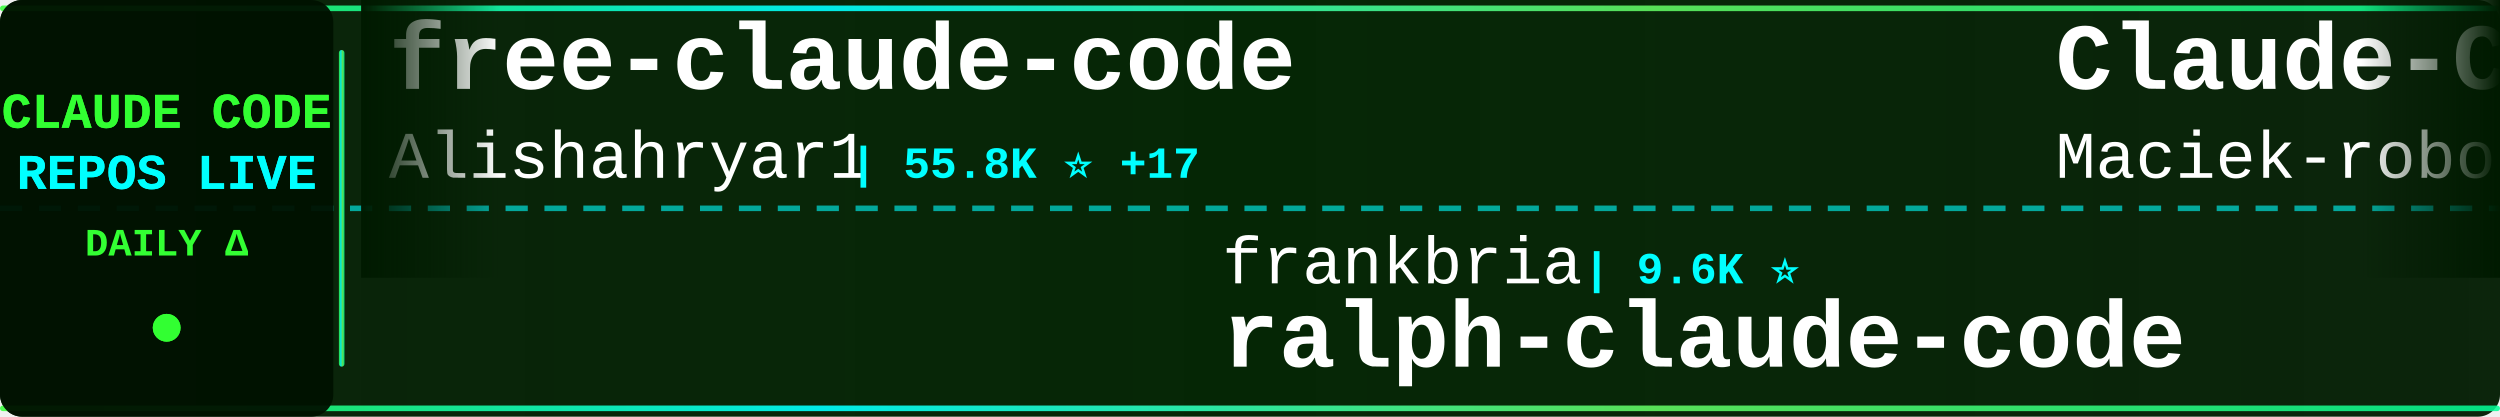
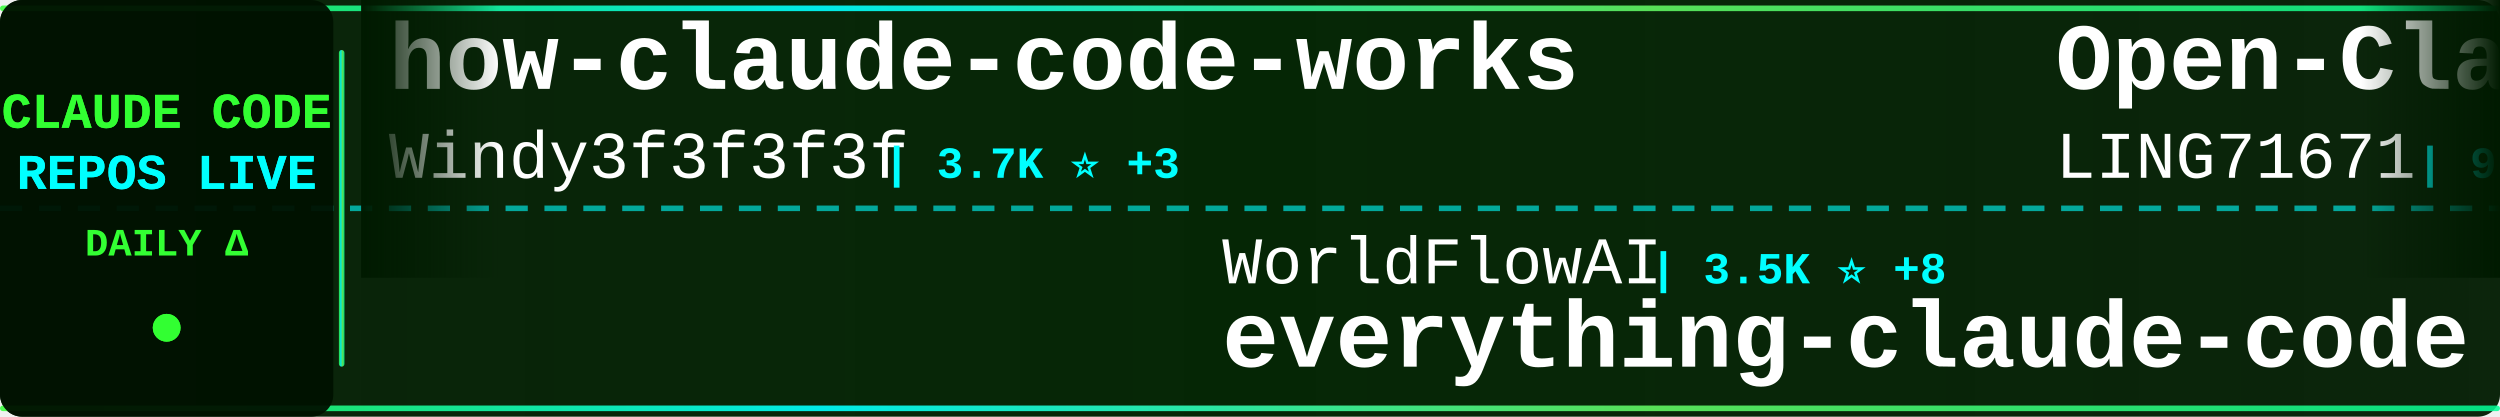
<svg xmlns="http://www.w3.org/2000/svg" width="900" height="150">
  <defs>
    <linearGradient id="tickerBg" x1="0%" y1="0%" x2="100%" y2="0%">
      <stop offset="0%" style="stop-color:#001a00;stop-opacity:0.95" />
      <stop offset="50%" style="stop-color:#002200;stop-opacity:0.98" />
      <stop offset="100%" style="stop-color:#001a00;stop-opacity:0.95" />
    </linearGradient>
    <linearGradient id="borderGrad" x1="0%" y1="0%" x2="100%" y2="0%">
      <stop offset="0%" style="stop-color:#33ff33;stop-opacity:0.85">
        <animate attributeName="stop-opacity" values="0.85;1;0.85" dur="2s" repeatCount="indefinite" />
      </stop>
      <stop offset="33%" style="stop-color:#00ffff;stop-opacity:0.9">
        <animate attributeName="stop-opacity" values="0.9;1;0.9" dur="2.2s" repeatCount="indefinite" />
      </stop>
      <stop offset="66%" style="stop-color:#66ff66;stop-opacity:0.85">
        <animate attributeName="stop-opacity" values="0.85;1;0.85" dur="1.8s" repeatCount="indefinite" />
      </stop>
      <stop offset="100%" style="stop-color:#00ff99;stop-opacity:0.85">
        <animate attributeName="stop-opacity" values="0.85;1;0.85" dur="2s" repeatCount="indefinite" />
      </stop>
    </linearGradient>
    <filter id="textGlow">
      <feGaussianBlur stdDeviation="0.1" result="coloredBlur" />
      <feMerge>
        <feMergeNode in="coloredBlur" />
        <feMergeNode in="SourceGraphic" />
      </feMerge>
    </filter>
    <filter id="metricGlow">
      <feGaussianBlur stdDeviation="0.2" result="coloredBlur" />
      <feMerge>
        <feMergeNode in="coloredBlur" />
        <feMergeNode in="SourceGraphic" />
      </feMerge>
    </filter>
    <linearGradient id="leftFade" x1="0%" y1="0%" x2="100%" y2="0%">
      <stop offset="0%" style="stop-color:#001a00;stop-opacity:1" />
      <stop offset="100%" style="stop-color:#001a00;stop-opacity:0" />
    </linearGradient>
    <linearGradient id="rightFade" x1="0%" y1="0%" x2="100%" y2="0%">
      <stop offset="0%" style="stop-color:#001a00;stop-opacity:0" />
      <stop offset="100%" style="stop-color:#001a00;stop-opacity:1" />
    </linearGradient>
  </defs>
  <rect width="900" height="150" fill="url(#tickerBg)" rx="8" />
  <rect x="0" y="2" width="900" height="2" fill="url(#borderGrad)" rx="1" />
  <rect x="0" y="146" width="900" height="2" fill="url(#borderGrad)" rx="1" />
  <line x1="0" y1="75" x2="900" y2="75" stroke="#00ffff" stroke-width="2" stroke-dasharray="8 6" opacity="0.6" />
  <rect x="0" y="0" width="120" height="150" fill="#001100" opacity="0.95" rx="8" />
  <text x="60" y="46" font-family="'Courier New', monospace" font-size="18" font-weight="bold" fill="#33ff33" text-anchor="middle" filter="url(#textGlow)">
    CLAUDE CODE
  </text>
  <text x="60" y="68" font-family="'Courier New', monospace" font-size="18" font-weight="bold" fill="#00ffff" text-anchor="middle" filter="url(#textGlow)">
    REPOS LIVE
  </text>
  <text x="60" y="92" font-family="'Courier New', monospace" font-size="14" font-weight="bold" fill="#33ff33" text-anchor="middle">
    DAILY Δ
  </text>
  <circle cx="60" cy="118" r="5" fill="#33ff33" filter="url(#metricGlow)">
    <animate attributeName="r" values="4;6;4" dur="1.5s" repeatCount="indefinite" />
    <animate attributeName="opacity" values="0.6;1;0.6" dur="1.5s" repeatCount="indefinite" />
  </circle>
  <rect x="122" y="18" width="2" height="114" fill="url(#borderGrad)" rx="1" />
  <clipPath id="tickerClip">
    <rect x="130" y="0" width="770" height="150" />
  </clipPath>
  <g clip-path="url(#tickerClip)">
    <g id="tickerItems">
      <animateTransform attributeName="transform" attributeType="XML" type="translate" from="0 0" to="-3000 0" dur="54s" repeatCount="indefinite" />
      <g transform="translate(0, 0)">
-         <text x="140" y="32" font-family="'Courier New', monospace" font-size="34" font-weight="bold" fill="#ffffff">free-claude-code</text>
-         <text x="140" y="64" font-family="'Courier New', monospace" font-size="24" font-weight="normal" fill="#ffffff" opacity="1.0">Alishahryar1</text>
-         <text x="306" y="64" font-family="'Courier New', monospace" font-size="16" font-weight="bold" fill="#00ffff"> | 55.8K ⭐ +17</text>
+         <text x="140" y="32" font-family="'Courier New', monospace" font-size="34" font-weight="bold" fill="#ffffff">how-claude-code-works</text>
+         <text x="140" y="64" font-family="'Courier New', monospace" font-size="24" font-weight="normal" fill="#ffffff" opacity="1.0">Windy3f3f3f3f</text>
+         <text x="318" y="64" font-family="'Courier New', monospace" font-size="16" font-weight="bold" fill="#00ffff"> | 3.7K ⭐ +3</text>
      </g>
      <g transform="translate(300, 0)">
-         <text x="140" y="102" font-family="'Courier New', monospace" font-size="24" font-weight="normal" fill="#ffffff" opacity="1.0">frankbria</text>
-         <text x="270" y="102" font-family="'Courier New', monospace" font-size="16" font-weight="bold" fill="#00ffff"> | 9.6K ⭐</text>
-         <text x="140" y="132" font-family="'Courier New', monospace" font-size="34" font-weight="bold" fill="#ffffff">ralph-claude-code</text>
+         <text x="140" y="102" font-family="'Courier New', monospace" font-size="24" font-weight="normal" fill="#ffffff" opacity="1.0">WorldFlowAI</text>
+         <text x="294" y="102" font-family="'Courier New', monospace" font-size="16" font-weight="bold" fill="#00ffff"> | 3.5K ⭐ +8</text>
+         <text x="140" y="132" font-family="'Courier New', monospace" font-size="34" font-weight="bold" fill="#ffffff">everything-claude-code</text>
      </g>
      <g transform="translate(600, 0)">
-         <text x="140" y="32" font-family="'Courier New', monospace" font-size="34" font-weight="bold" fill="#ffffff">Claude-Code-Usage-Monito...</text>
-         <text x="140" y="64" font-family="'Courier New', monospace" font-size="24" font-weight="normal" fill="#ffffff" opacity="1.0">Maciek-roboblog</text>
-         <text x="342" y="64" font-family="'Courier New', monospace" font-size="16" font-weight="bold" fill="#00ffff"> | 8.7K ⭐ +1</text>
+         <text x="140" y="32" font-family="'Courier New', monospace" font-size="34" font-weight="bold" fill="#ffffff">Open-ClaudeCode</text>
+         <text x="140" y="64" font-family="'Courier New', monospace" font-size="24" font-weight="normal" fill="#ffffff" opacity="1.0">LING71671</text>
+         <text x="270" y="64" font-family="'Courier New', monospace" font-size="16" font-weight="bold" fill="#00ffff"> | 958 ⭐ -1</text>
      </g>
      <g transform="translate(900, 0)">
-         <text x="140" y="102" font-family="'Courier New', monospace" font-size="24" font-weight="normal" fill="#ffffff" opacity="1.0">ccplugins</text>
-         <text x="270" y="102" font-family="'Courier New', monospace" font-size="16" font-weight="bold" fill="#00ffff"> | 952 ⭐</text>
-         <text x="140" y="132" font-family="'Courier New', monospace" font-size="34" font-weight="bold" fill="#ffffff">awesome-claude-code-plug...</text>
+         <text x="140" y="102" font-family="'Courier New', monospace" font-size="24" font-weight="normal" fill="#ffffff" opacity="1.0">zstmfhy</text>
+         <text x="246" y="102" font-family="'Courier New', monospace" font-size="16" font-weight="bold" fill="#00ffff"> | 189 ⭐</text>
+         <text x="140" y="132" font-family="'Courier New', monospace" font-size="34" font-weight="bold" fill="#ffffff">Claude-code</text>
      </g>
      <g transform="translate(1200, 0)">
-         <text x="140" y="32" font-family="'Courier New', monospace" font-size="34" font-weight="bold" fill="#ffffff">claude-code-from-source</text>
-         <text x="140" y="64" font-family="'Courier New', monospace" font-size="24" font-weight="normal" fill="#ffffff" opacity="1.0">alejandrobalderas</text>
-         <text x="366" y="64" font-family="'Courier New', monospace" font-size="16" font-weight="bold" fill="#00ffff"> | 2.9K ⭐ +10</text>
+         <text x="140" y="32" font-family="'Courier New', monospace" font-size="34" font-weight="bold" fill="#ffffff">Auto-claude-code-researc...</text>
+         <text x="140" y="64" font-family="'Courier New', monospace" font-size="24" font-weight="normal" fill="#ffffff" opacity="1.0">wanshuiyin</text>
+         <text x="282" y="64" font-family="'Courier New', monospace" font-size="16" font-weight="bold" fill="#00ffff"> | 16.6K ⭐ +16</text>
      </g>
      <g transform="translate(1500, 0)">
-         <text x="140" y="102" font-family="'Courier New', monospace" font-size="24" font-weight="normal" fill="#ffffff" opacity="1.0">lorryjovens-hub</text>
-         <text x="342" y="102" font-family="'Courier New', monospace" font-size="16" font-weight="bold" fill="#00ffff"> | 1.7K ⭐</text>
-         <text x="140" y="132" font-family="'Courier New', monospace" font-size="34" font-weight="bold" fill="#ffffff">claude-code-rust</text>
+         <text x="140" y="102" font-family="'Courier New', monospace" font-size="24" font-weight="normal" fill="#ffffff" opacity="1.0">edmund-io</text>
+         <text x="270" y="102" font-family="'Courier New', monospace" font-size="16" font-weight="bold" fill="#00ffff"> | 1.5K ⭐</text>
+         <text x="140" y="132" font-family="'Courier New', monospace" font-size="34" font-weight="bold" fill="#ffffff">edmunds-claude-code</text>
      </g>
      <g transform="translate(1800, 0)">
-         <text x="140" y="32" font-family="'Courier New', monospace" font-size="34" font-weight="bold" fill="#ffffff">claude-code-video-toolki...</text>
-         <text x="140" y="64" font-family="'Courier New', monospace" font-size="24" font-weight="normal" fill="#ffffff" opacity="1.0">digitalsamba</text>
-         <text x="306" y="64" font-family="'Courier New', monospace" font-size="16" font-weight="bold" fill="#00ffff"> | 2.1K ⭐ +1</text>
+         <text x="140" y="32" font-family="'Courier New', monospace" font-size="34" font-weight="bold" fill="#ffffff">everything-claude-code-z...</text>
+         <text x="140" y="64" font-family="'Courier New', monospace" font-size="24" font-weight="normal" fill="#ffffff" opacity="1.0">xu-xiang</text>
+         <text x="258" y="64" font-family="'Courier New', monospace" font-size="16" font-weight="bold" fill="#00ffff"> | 2.0K ⭐</text>
      </g>
      <g transform="translate(2100, 0)">
-         <text x="140" y="102" font-family="'Courier New', monospace" font-size="24" font-weight="normal" fill="#ffffff" opacity="1.0">ghuntley</text>
-         <text x="258" y="102" font-family="'Courier New', monospace" font-size="16" font-weight="bold" fill="#00ffff"> | 991 ⭐</text>
-         <text x="140" y="132" font-family="'Courier New', monospace" font-size="34" font-weight="bold" fill="#ffffff">claude-code-source-code-...</text>
+         <text x="140" y="102" font-family="'Courier New', monospace" font-size="24" font-weight="normal" fill="#ffffff" opacity="1.0">musistudio</text>
+         <text x="282" y="102" font-family="'Courier New', monospace" font-size="16" font-weight="bold" fill="#00ffff"> | 37.4K ⭐ +8</text>
+         <text x="140" y="132" font-family="'Courier New', monospace" font-size="34" font-weight="bold" fill="#ffffff">claude-code-router</text>
      </g>
      <g transform="translate(2400, 0)">
-         <text x="140" y="32" font-family="'Courier New', monospace" font-size="34" font-weight="bold" fill="#ffffff">skills</text>
-         <text x="140" y="64" font-family="'Courier New', monospace" font-size="24" font-weight="normal" fill="#ffffff" opacity="1.0">anthropics</text>
-         <text x="282" y="64" font-family="'Courier New', monospace" font-size="16" font-weight="bold" fill="#00ffff"> | 177.8K ⭐ +32</text>
+         <text x="140" y="32" font-family="'Courier New', monospace" font-size="34" font-weight="bold" fill="#ffffff">andrej-karpathy-skills</text>
+         <text x="140" y="64" font-family="'Courier New', monospace" font-size="24" font-weight="normal" fill="#ffffff" opacity="1.0">multica-ai</text>
+         <text x="282" y="64" font-family="'Courier New', monospace" font-size="16" font-weight="bold" fill="#00ffff"> | 214.9K ⭐ +69</text>
      </g>
      <g transform="translate(2700, 0)">
-         <text x="140" y="102" font-family="'Courier New', monospace" font-size="24" font-weight="normal" fill="#ffffff" opacity="1.0">OneRedOak</text>
-         <text x="270" y="102" font-family="'Courier New', monospace" font-size="16" font-weight="bold" fill="#00ffff"> | 3.9K ⭐</text>
-         <text x="140" y="132" font-family="'Courier New', monospace" font-size="34" font-weight="bold" fill="#ffffff">claude-code-workflows</text>
+         <text x="140" y="102" font-family="'Courier New', monospace" font-size="24" font-weight="normal" fill="#ffffff" opacity="1.0">JrCx7scC</text>
+         <text x="258" y="102" font-family="'Courier New', monospace" font-size="16" font-weight="bold" fill="#00ffff"> | 376 ⭐</text>
+         <text x="140" y="132" font-family="'Courier New', monospace" font-size="34" font-weight="bold" fill="#ffffff">claude-code-source</text>
      </g>
      <g transform="translate(3000, 0)">
-         <text x="140" y="32" font-family="'Courier New', monospace" font-size="34" font-weight="bold" fill="#ffffff">free-claude-code</text>
-         <text x="140" y="64" font-family="'Courier New', monospace" font-size="24" font-weight="normal" fill="#ffffff" opacity="1.0">Alishahryar1</text>
-         <text x="306" y="64" font-family="'Courier New', monospace" font-size="16" font-weight="bold" fill="#00ffff"> | 55.8K ⭐ +17</text>
+         <text x="140" y="32" font-family="'Courier New', monospace" font-size="34" font-weight="bold" fill="#ffffff">how-claude-code-works</text>
+         <text x="140" y="64" font-family="'Courier New', monospace" font-size="24" font-weight="normal" fill="#ffffff" opacity="1.0">Windy3f3f3f3f</text>
+         <text x="318" y="64" font-family="'Courier New', monospace" font-size="16" font-weight="bold" fill="#00ffff"> | 3.7K ⭐ +3</text>
      </g>
      <g transform="translate(3300, 0)">
-         <text x="140" y="102" font-family="'Courier New', monospace" font-size="24" font-weight="normal" fill="#ffffff" opacity="1.0">frankbria</text>
-         <text x="270" y="102" font-family="'Courier New', monospace" font-size="16" font-weight="bold" fill="#00ffff"> | 9.6K ⭐</text>
-         <text x="140" y="132" font-family="'Courier New', monospace" font-size="34" font-weight="bold" fill="#ffffff">ralph-claude-code</text>
+         <text x="140" y="102" font-family="'Courier New', monospace" font-size="24" font-weight="normal" fill="#ffffff" opacity="1.0">WorldFlowAI</text>
+         <text x="294" y="102" font-family="'Courier New', monospace" font-size="16" font-weight="bold" fill="#00ffff"> | 3.5K ⭐ +8</text>
+         <text x="140" y="132" font-family="'Courier New', monospace" font-size="34" font-weight="bold" fill="#ffffff">everything-claude-code</text>
      </g>
      <g transform="translate(3600, 0)">
-         <text x="140" y="32" font-family="'Courier New', monospace" font-size="34" font-weight="bold" fill="#ffffff">Claude-Code-Usage-Monito...</text>
-         <text x="140" y="64" font-family="'Courier New', monospace" font-size="24" font-weight="normal" fill="#ffffff" opacity="1.0">Maciek-roboblog</text>
-         <text x="342" y="64" font-family="'Courier New', monospace" font-size="16" font-weight="bold" fill="#00ffff"> | 8.7K ⭐ +1</text>
+         <text x="140" y="32" font-family="'Courier New', monospace" font-size="34" font-weight="bold" fill="#ffffff">Open-ClaudeCode</text>
+         <text x="140" y="64" font-family="'Courier New', monospace" font-size="24" font-weight="normal" fill="#ffffff" opacity="1.0">LING71671</text>
+         <text x="270" y="64" font-family="'Courier New', monospace" font-size="16" font-weight="bold" fill="#00ffff"> | 958 ⭐ -1</text>
      </g>
      <g transform="translate(3900, 0)">
-         <text x="140" y="102" font-family="'Courier New', monospace" font-size="24" font-weight="normal" fill="#ffffff" opacity="1.0">ccplugins</text>
-         <text x="270" y="102" font-family="'Courier New', monospace" font-size="16" font-weight="bold" fill="#00ffff"> | 952 ⭐</text>
-         <text x="140" y="132" font-family="'Courier New', monospace" font-size="34" font-weight="bold" fill="#ffffff">awesome-claude-code-plug...</text>
+         <text x="140" y="102" font-family="'Courier New', monospace" font-size="24" font-weight="normal" fill="#ffffff" opacity="1.0">zstmfhy</text>
+         <text x="246" y="102" font-family="'Courier New', monospace" font-size="16" font-weight="bold" fill="#00ffff"> | 189 ⭐</text>
+         <text x="140" y="132" font-family="'Courier New', monospace" font-size="34" font-weight="bold" fill="#ffffff">Claude-code</text>
      </g>
    </g>
  </g>
  <rect x="130" y="0" width="50" height="100" fill="url(#leftFade)" />
  <rect x="850" y="0" width="50" height="100" fill="url(#rightFade)" />
</svg>
